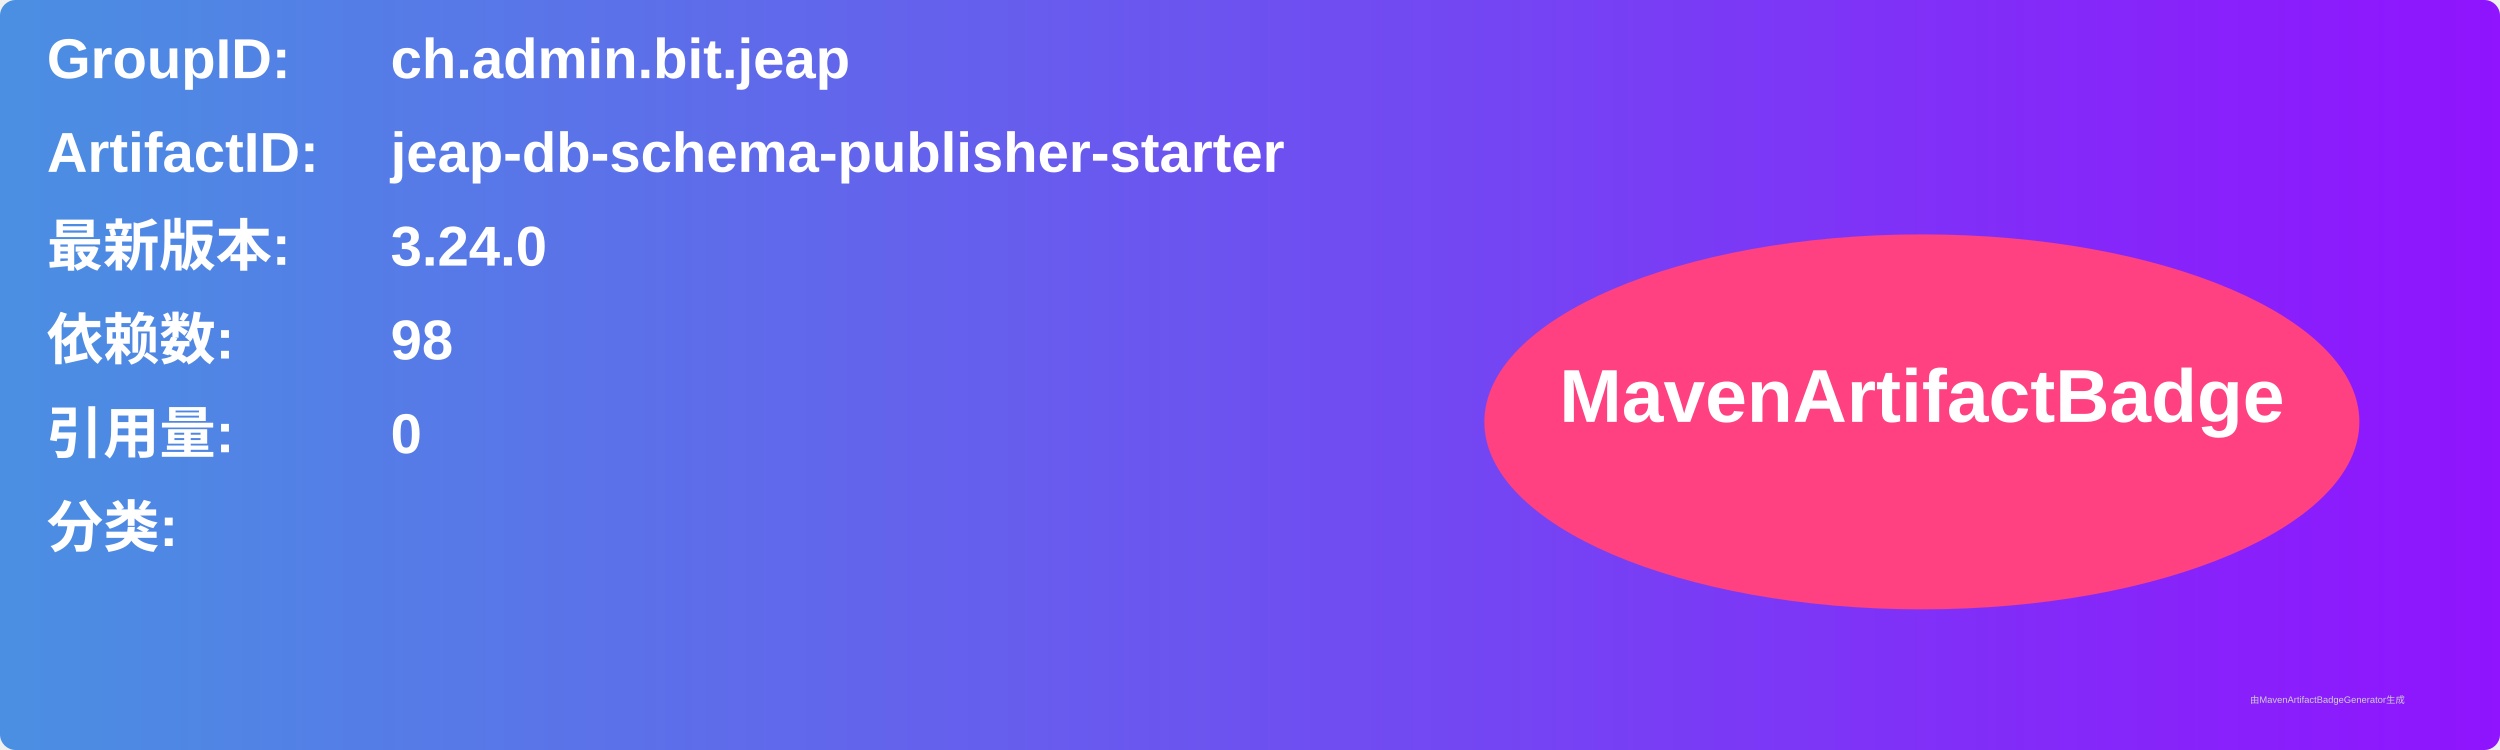
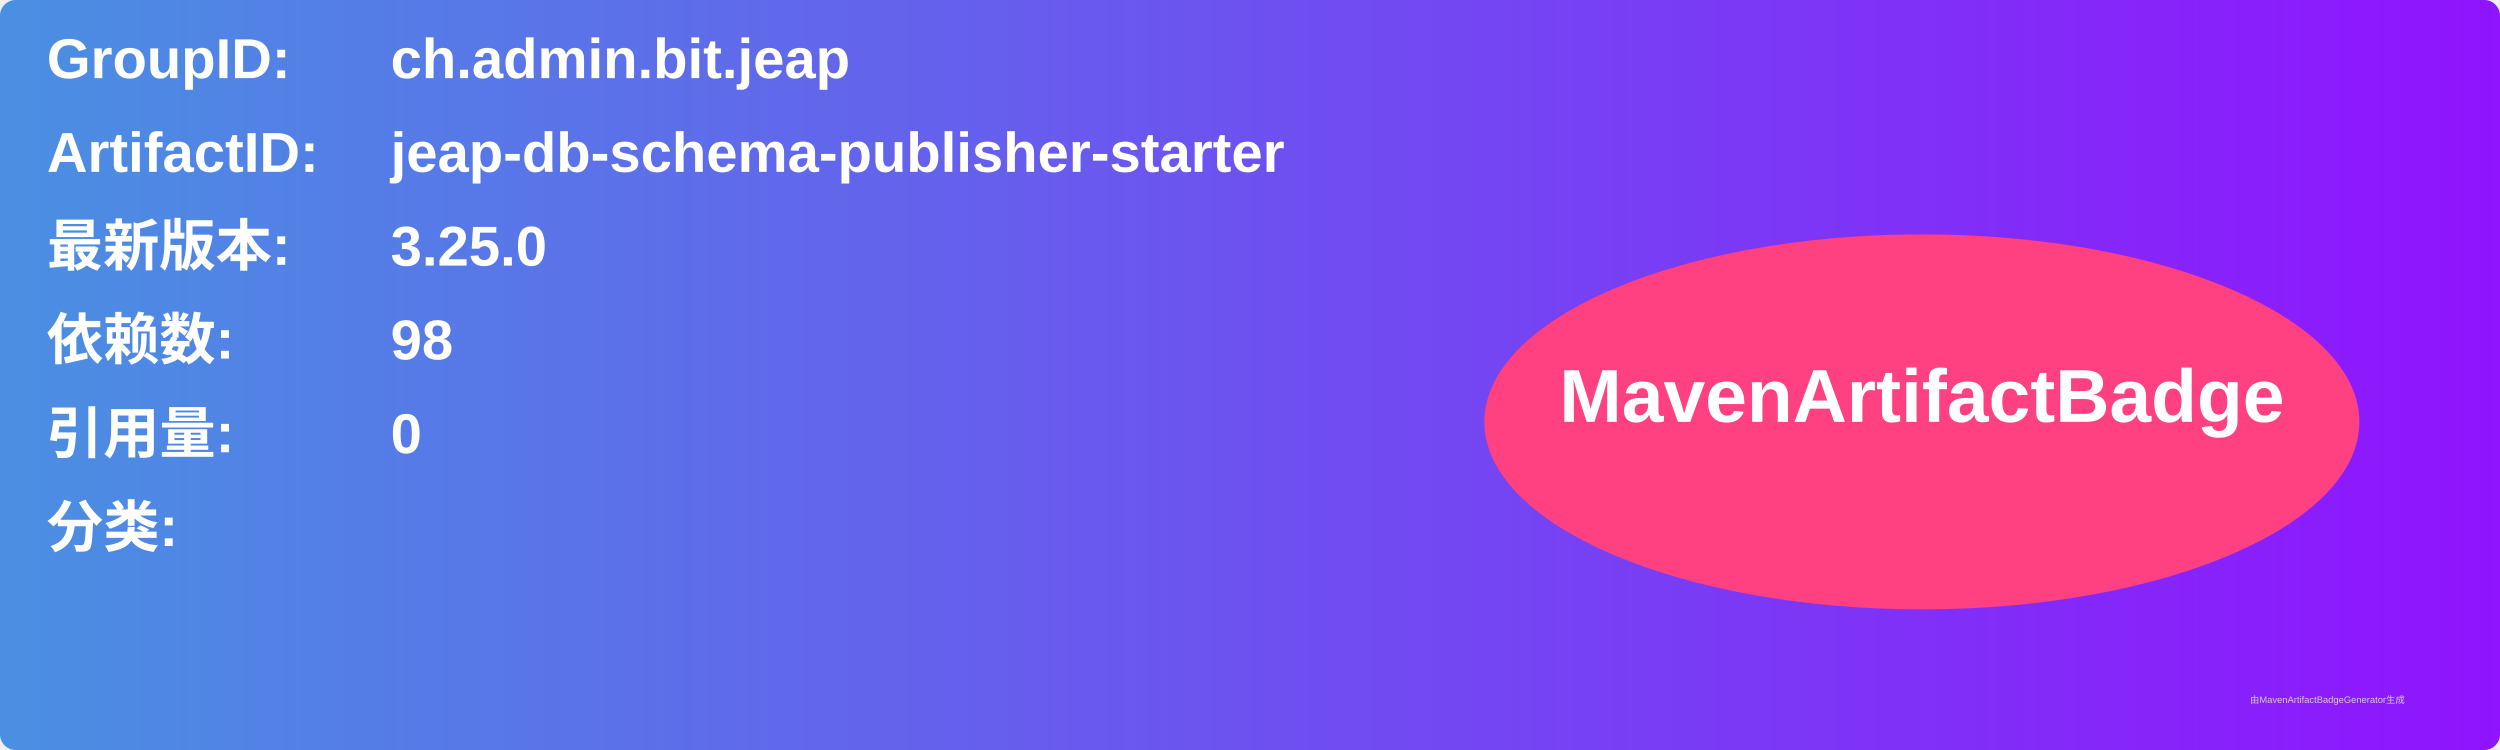
<svg xmlns="http://www.w3.org/2000/svg" width="800" height="240" viewBox="0 0 800 240">
  <linearGradient id="grad" x1="0%" y1="0%" x2="100%" y2="0%">
    <stop offset="0%" stop-color="#4a90e2" />
    <stop offset="100%" stop-color="#9013fe" />
  </linearGradient>
  <rect width="100%" height="100%" rx="5" ry="5" fill="url(#grad)" />
  <g transform="translate(15, 15)">
    <text x="0" y="10" font-family="Arial" font-size="18" fill="white" font-weight="bold" width="260">GroupID:</text>
    <text x="110" y="10" font-family="Arial" font-size="18" fill="white" font-weight="bold" width="460">ch.admin.bit.jeap</text>
    <text x="0" y="40" font-family="Arial" font-size="18" fill="white" font-weight="bold" width="260">ArtifactID:</text>
    <text x="110" y="40" font-family="Arial" font-size="18" fill="white" font-weight="bold" width="460">jeap-db-schema-publisher-starter</text>
    <text x="0" y="70" font-family="Arial" font-size="18" fill="white" font-weight="bold">最新版本:</text>
    <text x="110" y="70" font-family="Arial" font-size="18" fill="white" font-weight="bold">
-       <tspan font-weight="bold">3.24.0</tspan>
+       <tspan font-weight="bold">3.25.0</tspan>
    </text>
    <text x="0" y="100" font-family="Arial" font-size="18" fill="white" font-weight="bold">依赖数: </text>
    <text x="110" y="100" font-family="Arial" font-size="18" fill="white">
      <tspan font-weight="bold">98</tspan>
    </text>
    <text x="0" y="130" font-family="Arial" font-size="18" fill="white" font-weight="bold">引用量: </text>
    <text x="110" y="130" font-family="Arial" font-size="18" fill="white">
      <tspan font-weight="bold">0</tspan>
    </text>
    <text x="0" y="160" font-family="Arial" font-size="18" fill="white" font-weight="bold">分类:</text>
    <text x="10" y="190" font-family="Arial" font-size="10" fill="white">
      <tspan font-weight="bold" />
    </text>
    <ellipse cx="600" cy="120" rx="140" ry="60" fill="#ff4081" />
    <text x="600" y="120" text-anchor="middle" font-family="Arial" font-size="24" fill="white" font-weight="bold">MavenArtifactBadge</text>
  </g>
  <text x="720" y="225" font-family="Arial" font-size="3" fill="#d0d0d0">由MavenArtifactBadgeGenerator生成</text>
</svg>
